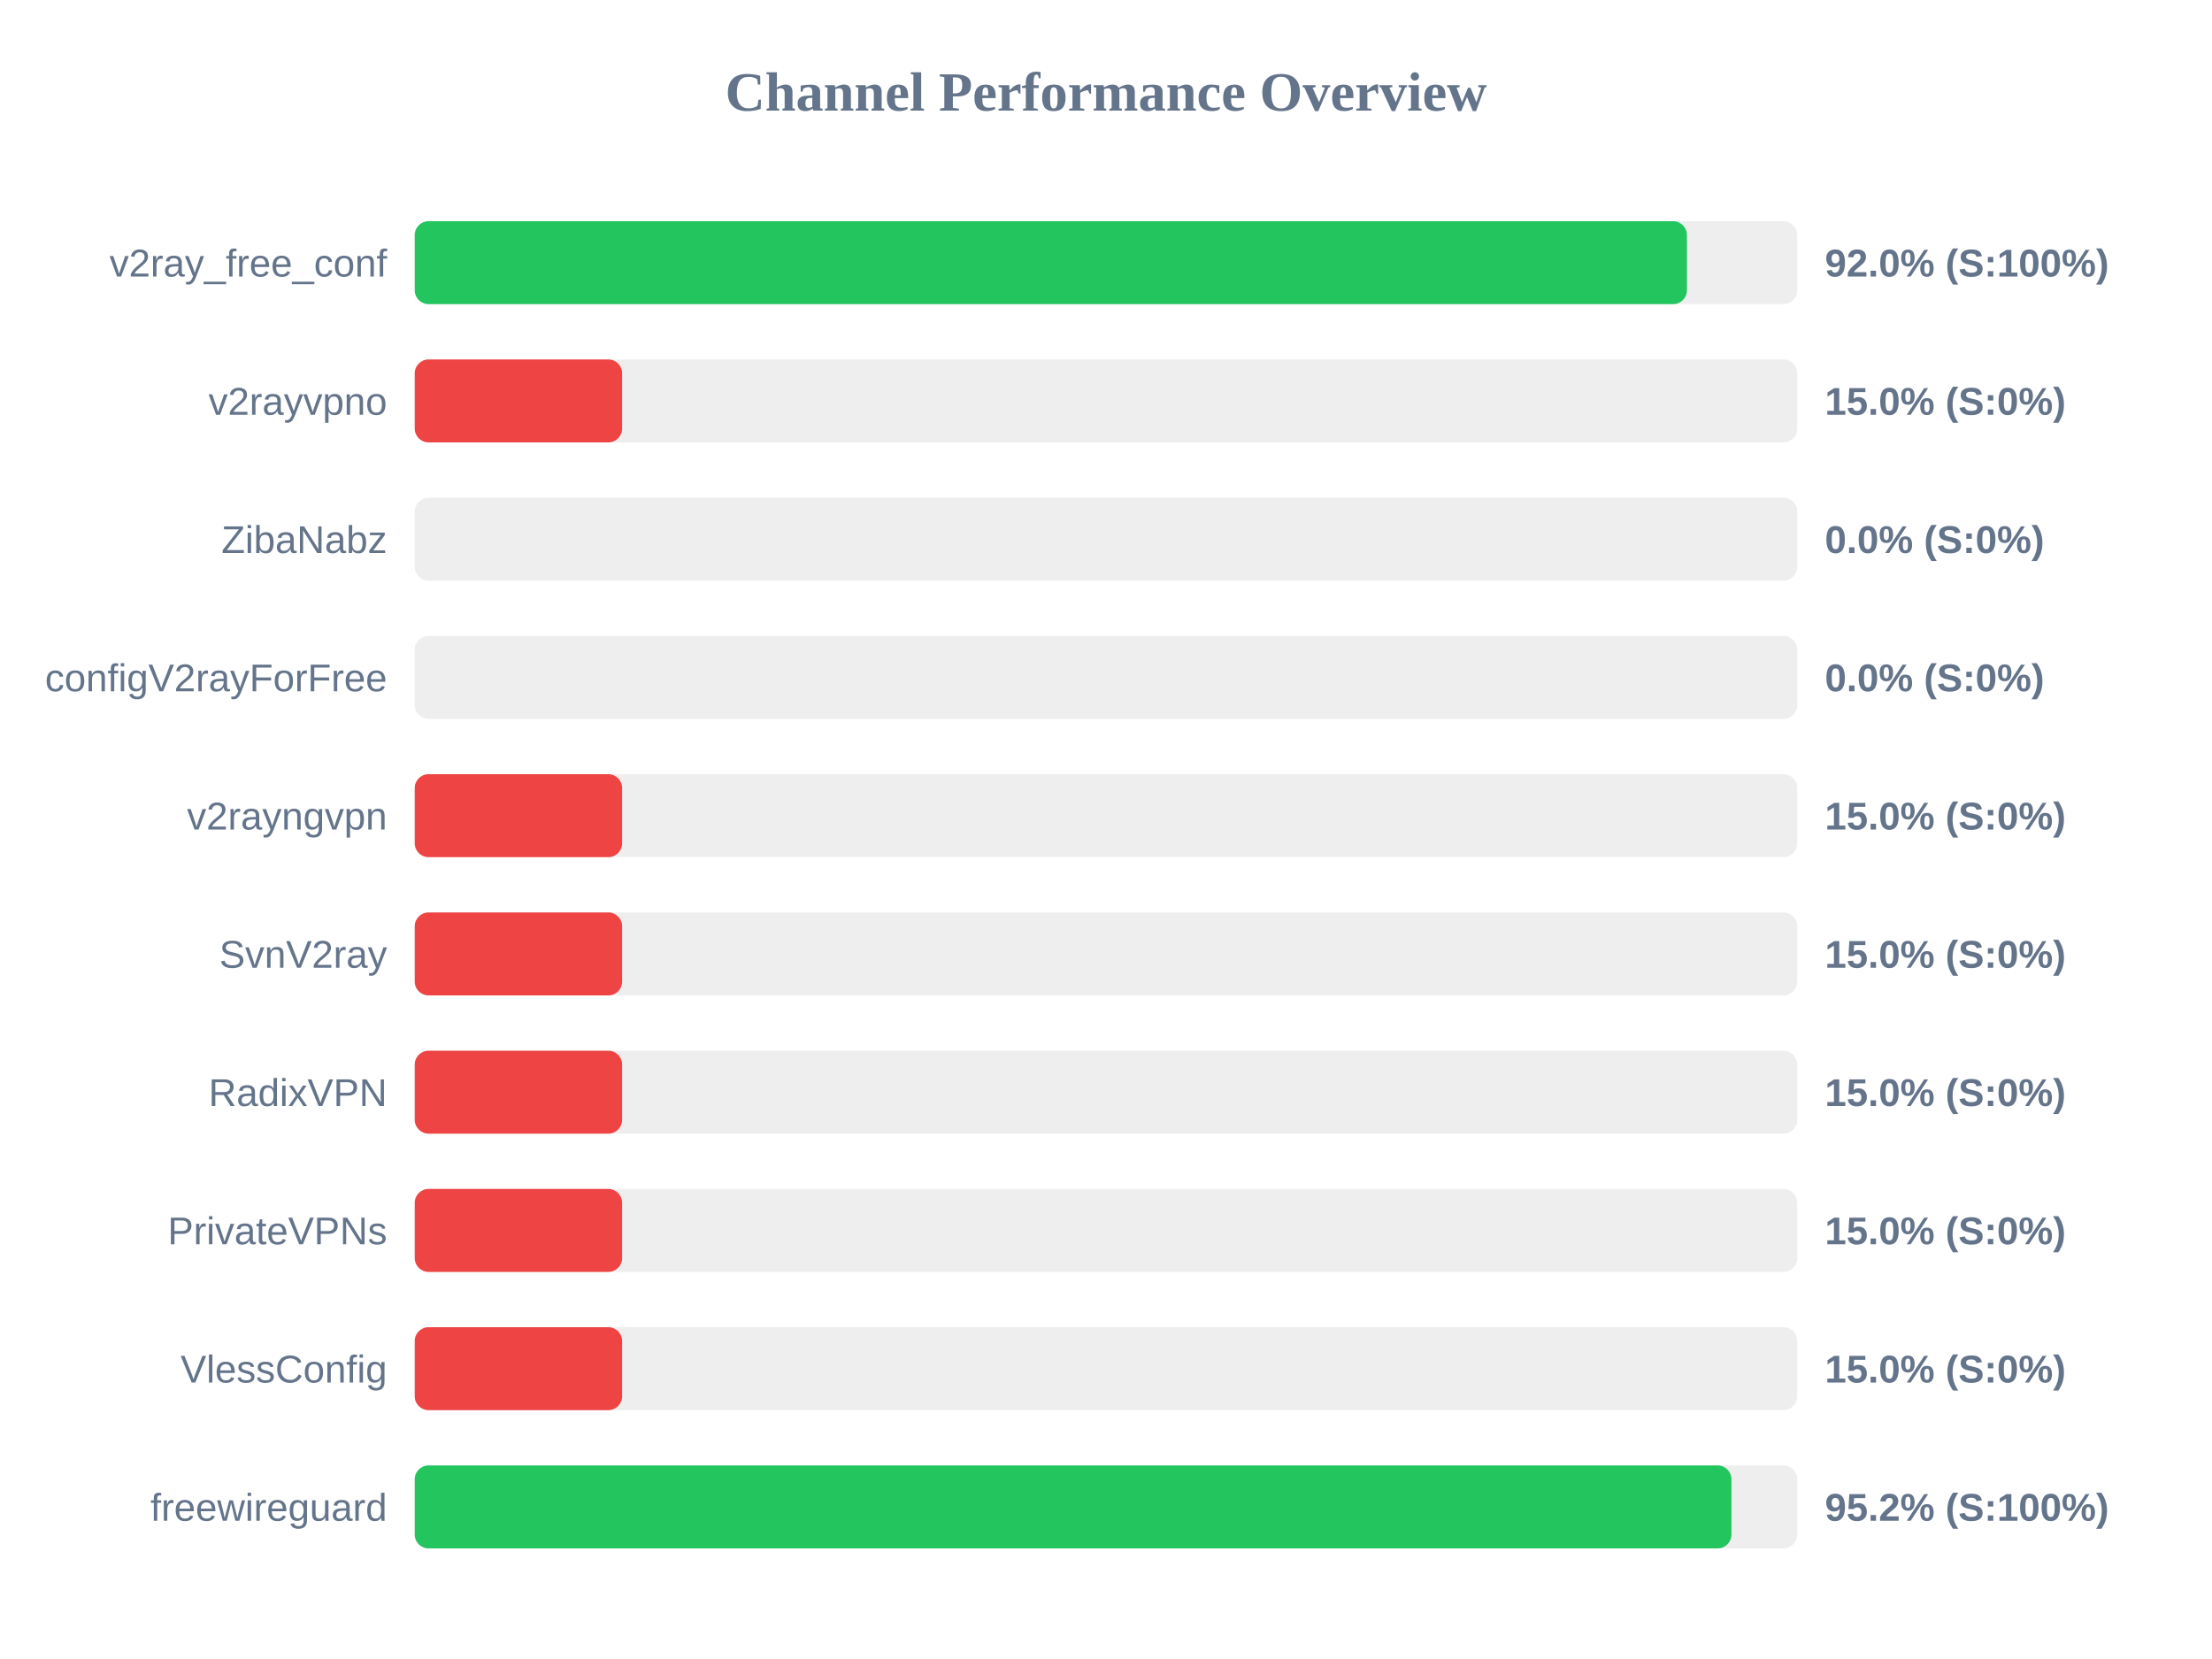
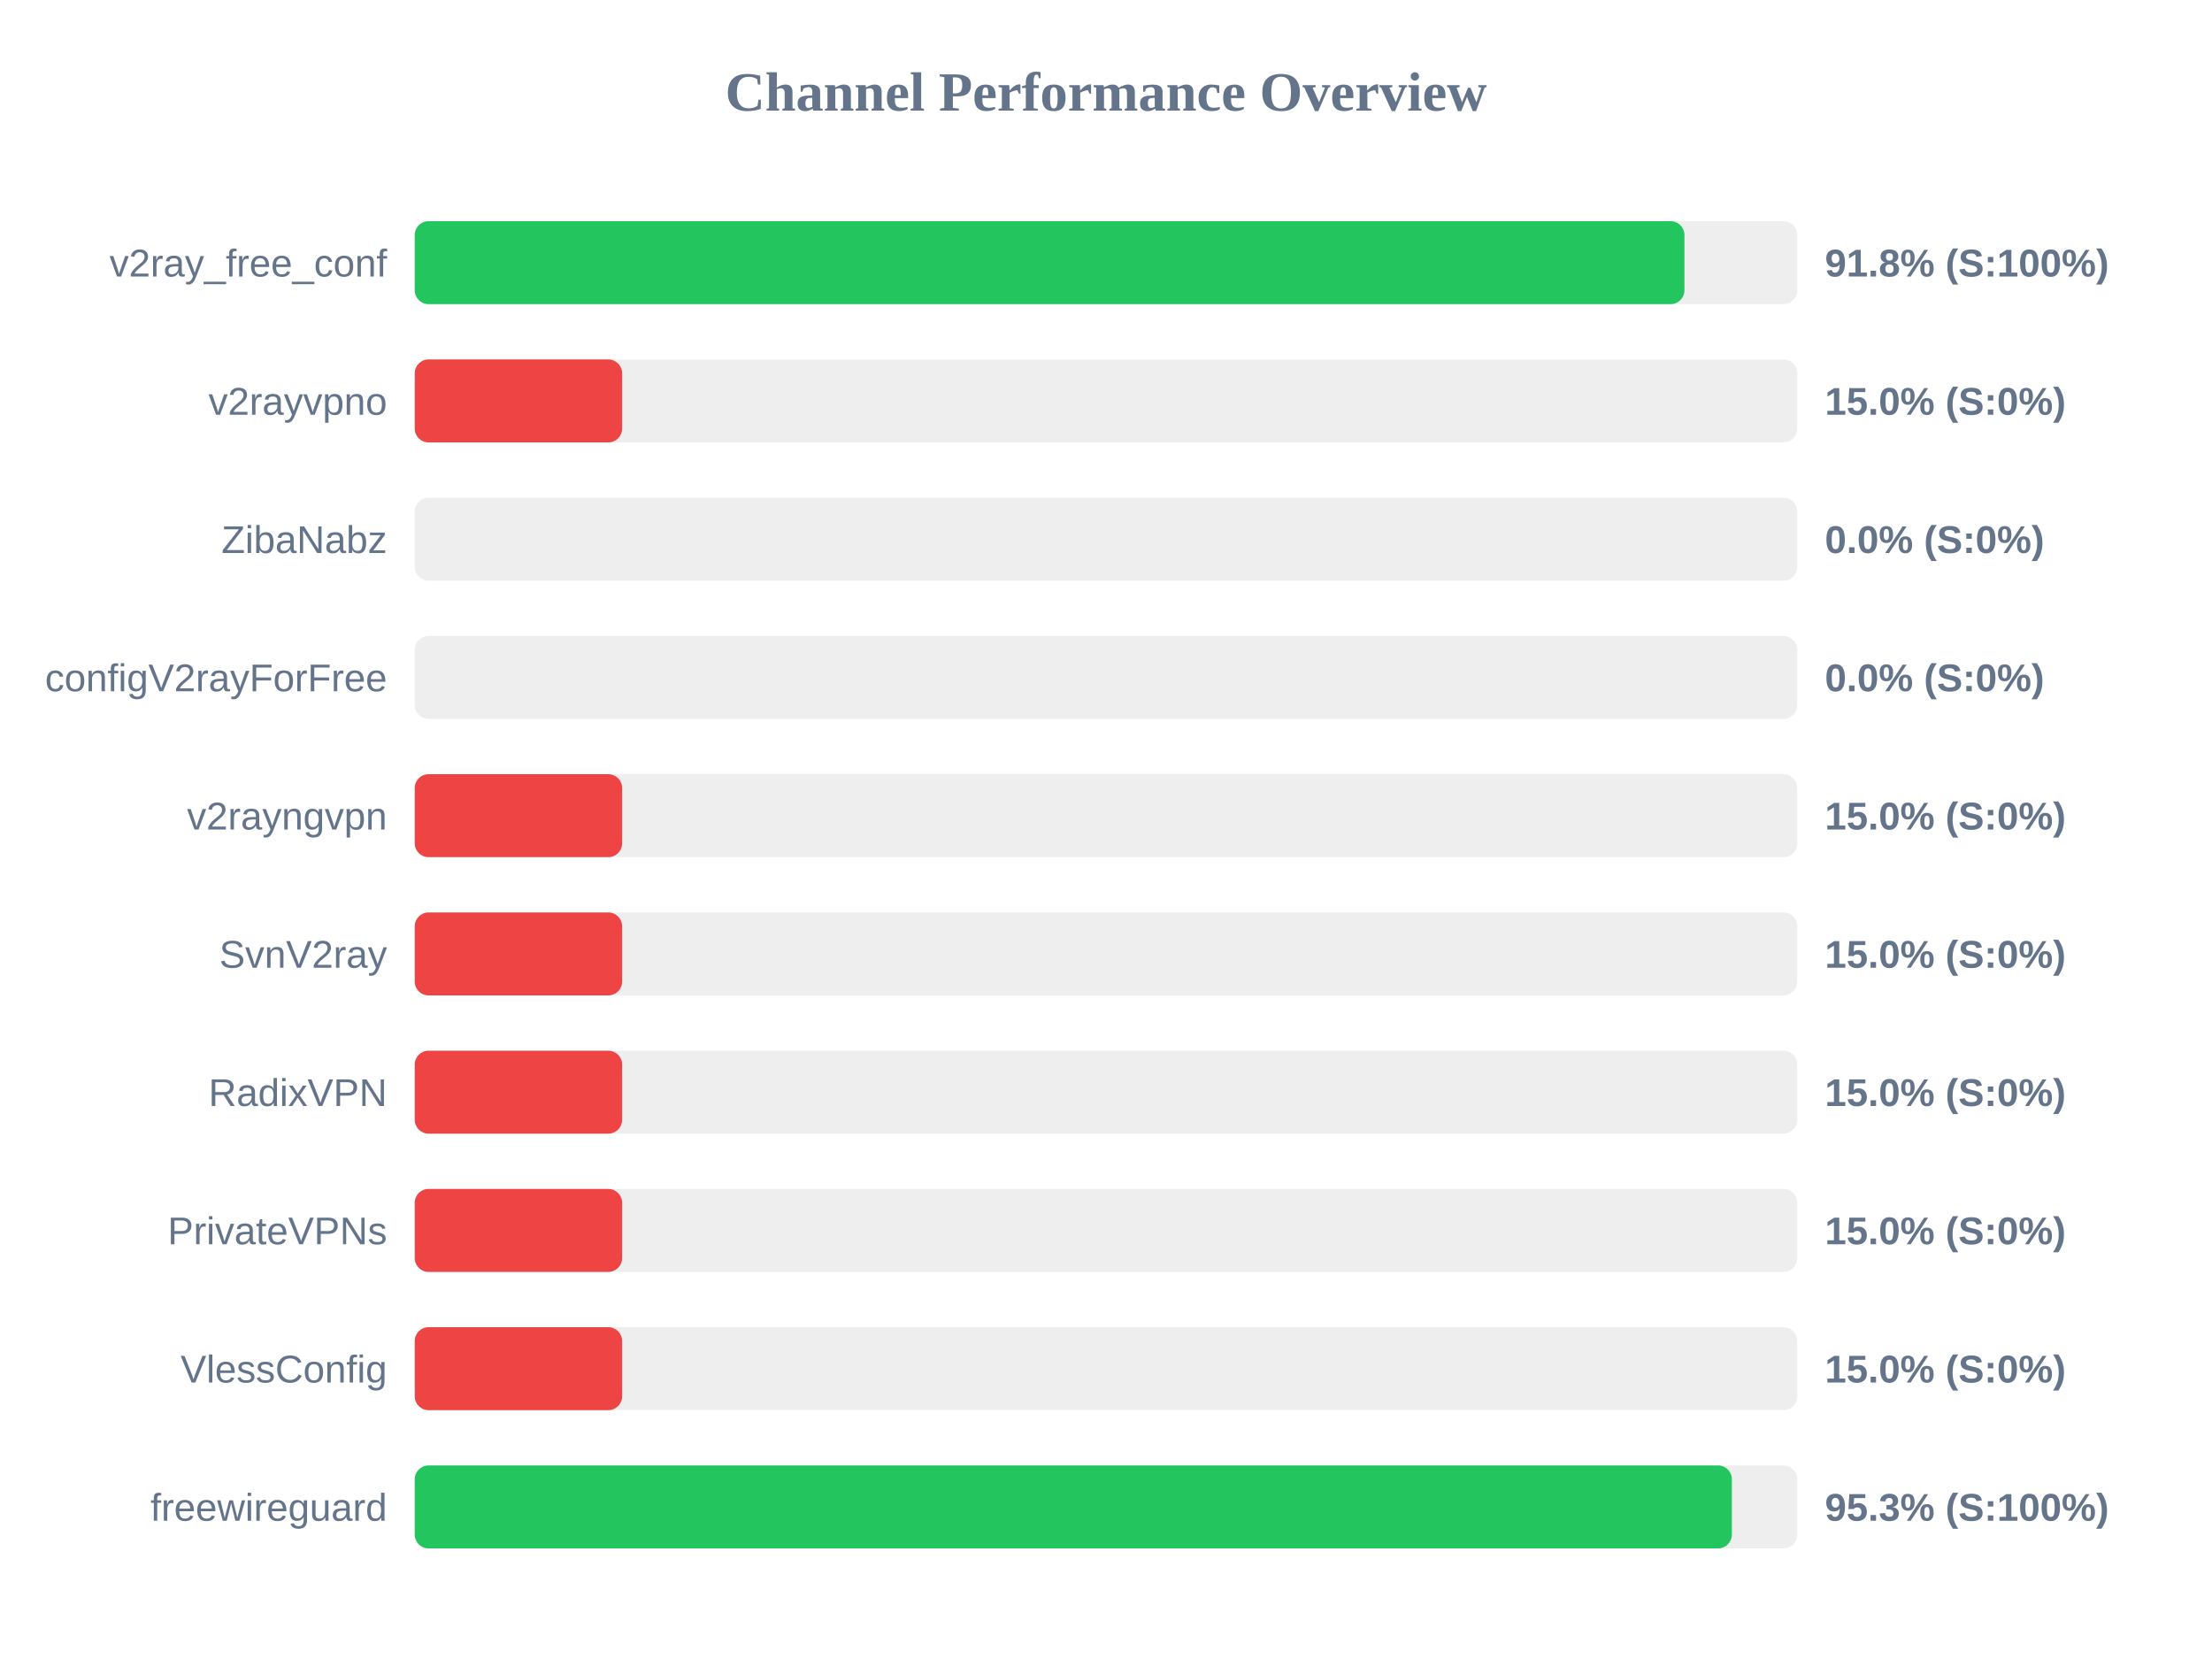
<svg xmlns="http://www.w3.org/2000/svg" width="800" height="600" version="1.1">
  <style>
        .row { font: 14px Arial; fill: #64748b; }
        .score { font: bold 14px Arial; fill: #64748b; }
    </style>
  <text x="400" y="40" text-anchor="middle" font-size="20px" font-weight="bold" fill="#64748b">Channel Performance Overview</text>
  <rect x="150" y="80" width="500" height="30" fill="#eee" rx="5" />
-   <rect x="150" y="80" width="460.1" height="30" fill="#22c55e" rx="5" />
+   <rect x="150" y="80" width="459.2" height="30" fill="#22c55e" rx="5" />
  <text x="140" y="100" text-anchor="end" class="row">v2ray_free_conf</text>
-   <text x="660" y="100" text-anchor="start" class="score">92.0% (S:100%)</text>
+   <text x="660" y="100" text-anchor="start" class="score">91.8% (S:100%)</text>
  <rect x="150" y="130" width="500" height="30" fill="#eee" rx="5" />
  <rect x="150" y="130" width="75.0" height="30" fill="#ef4444" rx="5" />
  <text x="140" y="150" text-anchor="end" class="row">v2rayvpno</text>
  <text x="660" y="150" text-anchor="start" class="score">15.0% (S:0%)</text>
  <rect x="150" y="180" width="500" height="30" fill="#eee" rx="5" />
  <rect x="150" y="180" width="0.0" height="30" fill="#ef4444" rx="5" />
  <text x="140" y="200" text-anchor="end" class="row">ZibaNabz</text>
  <text x="660" y="200" text-anchor="start" class="score">0.0% (S:0%)</text>
  <rect x="150" y="230" width="500" height="30" fill="#eee" rx="5" />
  <rect x="150" y="230" width="0.0" height="30" fill="#ef4444" rx="5" />
  <text x="140" y="250" text-anchor="end" class="row">configV2rayForFree</text>
  <text x="660" y="250" text-anchor="start" class="score">0.0% (S:0%)</text>
  <rect x="150" y="280" width="500" height="30" fill="#eee" rx="5" />
  <rect x="150" y="280" width="75.0" height="30" fill="#ef4444" rx="5" />
  <text x="140" y="300" text-anchor="end" class="row">v2rayngvpn</text>
  <text x="660" y="300" text-anchor="start" class="score">15.0% (S:0%)</text>
  <rect x="150" y="330" width="500" height="30" fill="#eee" rx="5" />
  <rect x="150" y="330" width="75.0" height="30" fill="#ef4444" rx="5" />
  <text x="140" y="350" text-anchor="end" class="row">SvnV2ray</text>
  <text x="660" y="350" text-anchor="start" class="score">15.0% (S:0%)</text>
  <rect x="150" y="380" width="500" height="30" fill="#eee" rx="5" />
  <rect x="150" y="380" width="75.0" height="30" fill="#ef4444" rx="5" />
  <text x="140" y="400" text-anchor="end" class="row">RadixVPN</text>
  <text x="660" y="400" text-anchor="start" class="score">15.0% (S:0%)</text>
  <rect x="150" y="430" width="500" height="30" fill="#eee" rx="5" />
  <rect x="150" y="430" width="75.0" height="30" fill="#ef4444" rx="5" />
  <text x="140" y="450" text-anchor="end" class="row">PrivateVPNs</text>
  <text x="660" y="450" text-anchor="start" class="score">15.0% (S:0%)</text>
  <rect x="150" y="480" width="500" height="30" fill="#eee" rx="5" />
  <rect x="150" y="480" width="75.0" height="30" fill="#ef4444" rx="5" />
  <text x="140" y="500" text-anchor="end" class="row">VlessConfig</text>
  <text x="660" y="500" text-anchor="start" class="score">15.0% (S:0%)</text>
  <rect x="150" y="530" width="500" height="30" fill="#eee" rx="5" />
-   <rect x="150" y="530" width="476.2" height="30" fill="#22c55e" rx="5" />
+   <rect x="150" y="530" width="476.35" height="30" fill="#22c55e" rx="5" />
  <text x="140" y="550" text-anchor="end" class="row">freewireguard</text>
-   <text x="660" y="550" text-anchor="start" class="score">95.2% (S:100%)</text>
+   <text x="660" y="550" text-anchor="start" class="score">95.3% (S:100%)</text>
</svg>
